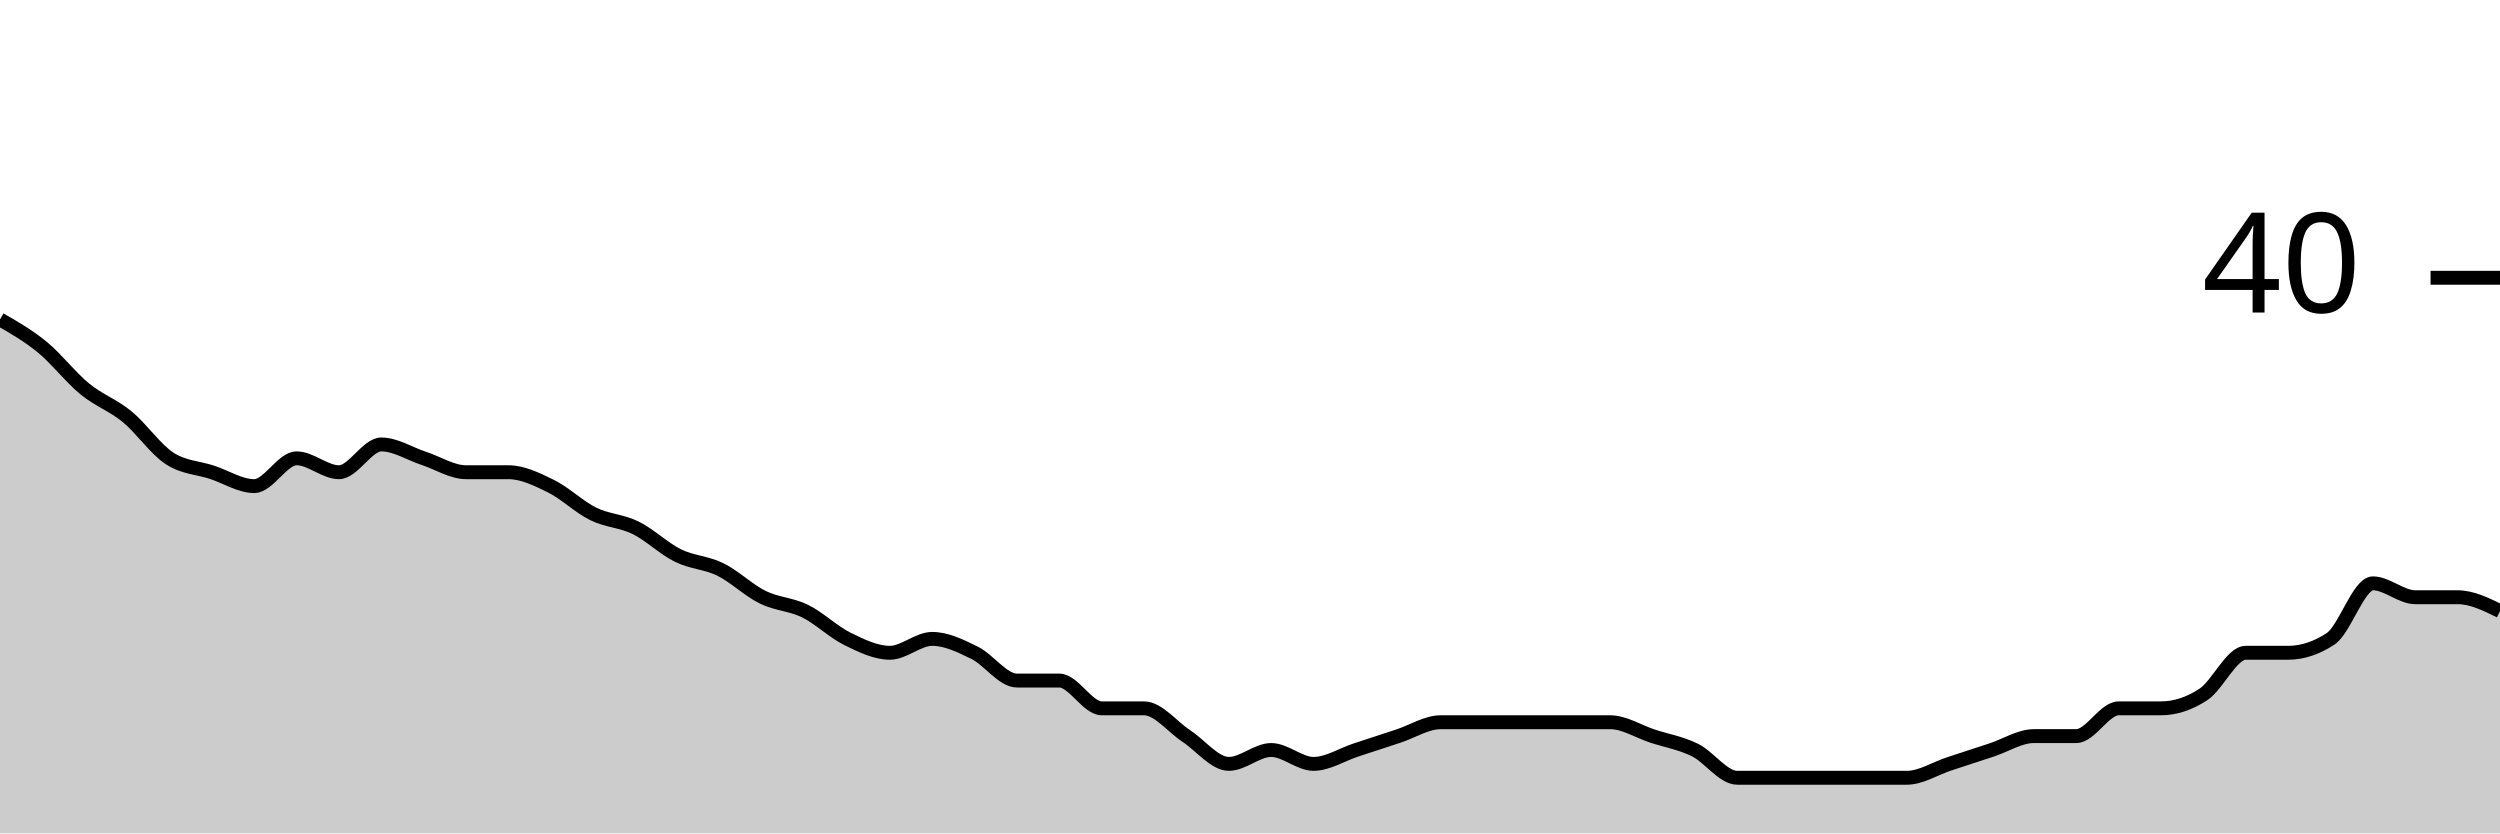
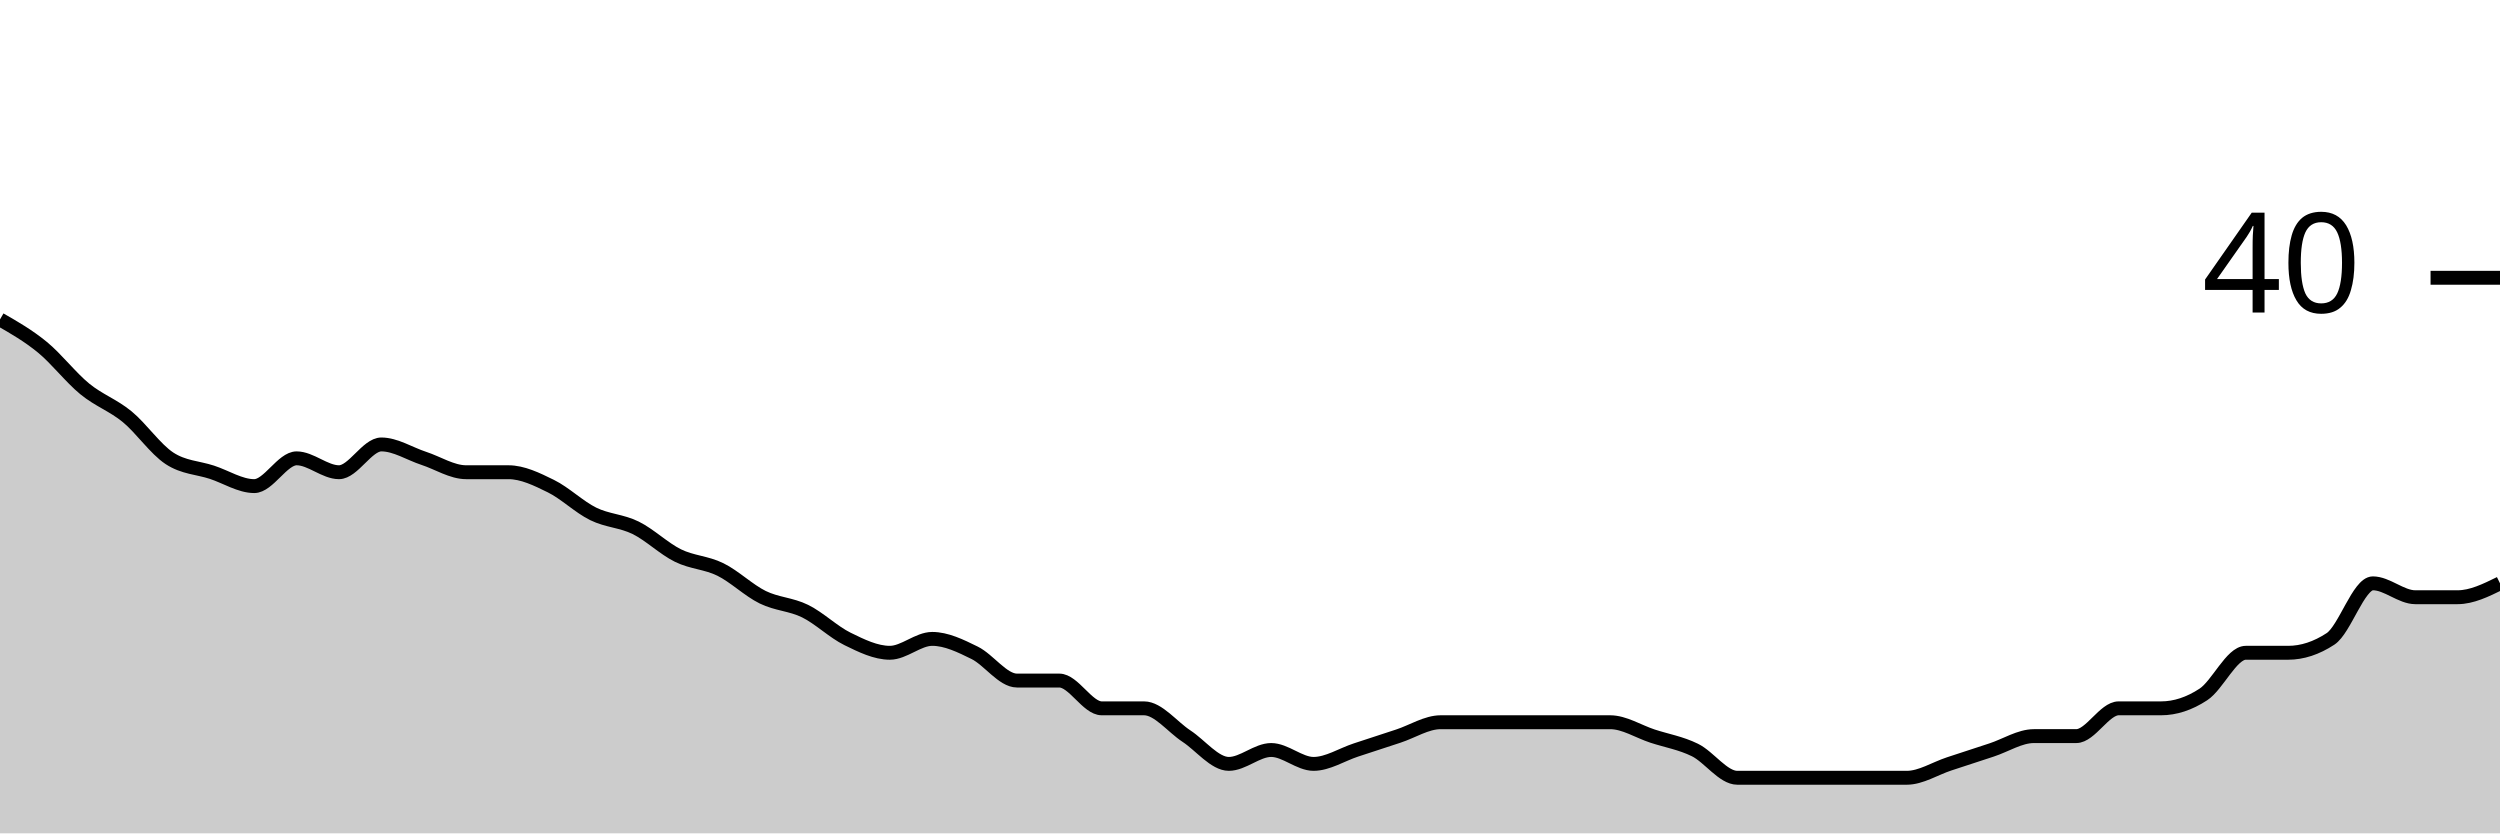
<svg xmlns="http://www.w3.org/2000/svg" viewBox="0 0 180 60">
  <g transform="translate(0,20)">
-     <path class="area" fill="rgba(0, 0, 0, 0.2)" d="M0,3C1.017,3.583,2.034,4.167,3.051,5C4.068,5.833,5.085,7.167,6.102,8C7.119,8.833,8.136,9.167,9.153,10C10.169,10.833,11.186,12.333,12.203,13C13.22,13.667,14.237,13.667,15.254,14C16.271,14.333,17.288,15,18.305,15C19.322,15,20.339,13,21.356,13C22.373,13,23.39,14,24.407,14C25.424,14,26.441,12,27.458,12C28.475,12,29.492,12.667,30.508,13C31.525,13.333,32.542,14,33.559,14C34.576,14,35.593,14,36.61,14C37.627,14,38.644,14.5,39.661,15C40.678,15.5,41.695,16.5,42.712,17C43.729,17.5,44.746,17.5,45.763,18C46.78,18.5,47.797,19.5,48.814,20C49.831,20.5,50.847,20.5,51.864,21C52.881,21.5,53.898,22.5,54.915,23C55.932,23.5,56.949,23.5,57.966,24C58.983,24.5,60,25.5,61.017,26C62.034,26.5,63.051,27,64.068,27C65.085,27,66.102,26,67.119,26C68.136,26,69.153,26.5,70.169,27C71.186,27.5,72.203,29,73.22,29C74.237,29,75.254,29,76.271,29C77.288,29,78.305,31,79.322,31C80.339,31,81.356,31,82.373,31C83.39,31,84.407,32.333,85.424,33C86.441,33.667,87.458,35,88.475,35C89.492,35,90.508,34,91.525,34C92.542,34,93.559,35,94.576,35C95.593,35,96.61,34.333,97.627,34C98.644,33.667,99.661,33.333,100.678,33C101.695,32.667,102.712,32,103.729,32C104.746,32,105.763,32,106.78,32C107.797,32,108.814,32,109.831,32C110.847,32,111.864,32,112.881,32C113.898,32,114.915,32,115.932,32C116.949,32,117.966,32.667,118.983,33C120,33.333,121.017,33.5,122.034,34C123.051,34.5,124.068,36,125.085,36C126.102,36,127.119,36,128.136,36C129.153,36,130.169,36,131.186,36C132.203,36,133.22,36,134.237,36C135.254,36,136.271,36,137.288,36C138.305,36,139.322,35.333,140.339,35C141.356,34.667,142.373,34.333,143.39,34C144.407,33.667,145.424,33,146.441,33C147.458,33,148.475,33,149.492,33C150.508,33,151.525,31,152.542,31C153.559,31,154.576,31,155.593,31C156.61,31,157.627,30.667,158.644,30C159.661,29.333,160.678,27,161.695,27C162.712,27,163.729,27,164.746,27C165.763,27,166.78,26.667,167.797,26C168.814,25.333,169.831,22,170.847,22C171.864,22,172.881,23,173.898,23C174.915,23,175.932,23,176.949,23C177.966,23,178.983,23.5,180,24L180,40C178.983,40,177.966,40,176.949,40C175.932,40,174.915,40,173.898,40C172.881,40,171.864,40,170.847,40C169.831,40,168.814,40,167.797,40C166.78,40,165.763,40,164.746,40C163.729,40,162.712,40,161.695,40C160.678,40,159.661,40,158.644,40C157.627,40,156.61,40,155.593,40C154.576,40,153.559,40,152.542,40C151.525,40,150.508,40,149.492,40C148.475,40,147.458,40,146.441,40C145.424,40,144.407,40,143.39,40C142.373,40,141.356,40,140.339,40C139.322,40,138.305,40,137.288,40C136.271,40,135.254,40,134.237,40C133.22,40,132.203,40,131.186,40C130.169,40,129.153,40,128.136,40C127.119,40,126.102,40,125.085,40C124.068,40,123.051,40,122.034,40C121.017,40,120,40,118.983,40C117.966,40,116.949,40,115.932,40C114.915,40,113.898,40,112.881,40C111.864,40,110.847,40,109.831,40C108.814,40,107.797,40,106.78,40C105.763,40,104.746,40,103.729,40C102.712,40,101.695,40,100.678,40C99.661,40,98.644,40,97.627,40C96.61,40,95.593,40,94.576,40C93.559,40,92.542,40,91.525,40C90.508,40,89.492,40,88.475,40C87.458,40,86.441,40,85.424,40C84.407,40,83.39,40,82.373,40C81.356,40,80.339,40,79.322,40C78.305,40,77.288,40,76.271,40C75.254,40,74.237,40,73.22,40C72.203,40,71.186,40,70.169,40C69.153,40,68.136,40,67.119,40C66.102,40,65.085,40,64.068,40C63.051,40,62.034,40,61.017,40C60,40,58.983,40,57.966,40C56.949,40,55.932,40,54.915,40C53.898,40,52.881,40,51.864,40C50.847,40,49.831,40,48.814,40C47.797,40,46.78,40,45.763,40C44.746,40,43.729,40,42.712,40C41.695,40,40.678,40,39.661,40C38.644,40,37.627,40,36.61,40C35.593,40,34.576,40,33.559,40C32.542,40,31.525,40,30.508,40C29.492,40,28.475,40,27.458,40C26.441,40,25.424,40,24.407,40C23.39,40,22.373,40,21.356,40C20.339,40,19.322,40,18.305,40C17.288,40,16.271,40,15.254,40C14.237,40,13.22,40,12.203,40C11.186,40,10.169,40,9.153,40C8.136,40,7.119,40,6.102,40C5.085,40,4.068,40,3.051,40C2.034,40,1.017,40,0,40Z" />
-     <path class="line" stroke="black" fill="none" d="M0,3C1.017,3.583,2.034,4.167,3.051,5C4.068,5.833,5.085,7.167,6.102,8C7.119,8.833,8.136,9.167,9.153,10C10.169,10.833,11.186,12.333,12.203,13C13.22,13.667,14.237,13.667,15.254,14C16.271,14.333,17.288,15,18.305,15C19.322,15,20.339,13,21.356,13C22.373,13,23.39,14,24.407,14C25.424,14,26.441,12,27.458,12C28.475,12,29.492,12.667,30.508,13C31.525,13.333,32.542,14,33.559,14C34.576,14,35.593,14,36.61,14C37.627,14,38.644,14.5,39.661,15C40.678,15.5,41.695,16.5,42.712,17C43.729,17.5,44.746,17.5,45.763,18C46.78,18.5,47.797,19.5,48.814,20C49.831,20.5,50.847,20.5,51.864,21C52.881,21.5,53.898,22.5,54.915,23C55.932,23.5,56.949,23.5,57.966,24C58.983,24.5,60,25.5,61.017,26C62.034,26.5,63.051,27,64.068,27C65.085,27,66.102,26,67.119,26C68.136,26,69.153,26.5,70.169,27C71.186,27.5,72.203,29,73.22,29C74.237,29,75.254,29,76.271,29C77.288,29,78.305,31,79.322,31C80.339,31,81.356,31,82.373,31C83.39,31,84.407,32.333,85.424,33C86.441,33.667,87.458,35,88.475,35C89.492,35,90.508,34,91.525,34C92.542,34,93.559,35,94.576,35C95.593,35,96.61,34.333,97.627,34C98.644,33.667,99.661,33.333,100.678,33C101.695,32.667,102.712,32,103.729,32C104.746,32,105.763,32,106.78,32C107.797,32,108.814,32,109.831,32C110.847,32,111.864,32,112.881,32C113.898,32,114.915,32,115.932,32C116.949,32,117.966,32.667,118.983,33C120,33.333,121.017,33.5,122.034,34C123.051,34.5,124.068,36,125.085,36C126.102,36,127.119,36,128.136,36C129.153,36,130.169,36,131.186,36C132.203,36,133.22,36,134.237,36C135.254,36,136.271,36,137.288,36C138.305,36,139.322,35.333,140.339,35C141.356,34.667,142.373,34.333,143.39,34C144.407,33.667,145.424,33,146.441,33C147.458,33,148.475,33,149.492,33C150.508,33,151.525,31,152.542,31C153.559,31,154.576,31,155.593,31C156.61,31,157.627,30.667,158.644,30C159.661,29.333,160.678,27,161.695,27C162.712,27,163.729,27,164.746,27C165.763,27,166.78,26.667,167.797,26C168.814,25.333,169.831,22,170.847,22C171.864,22,172.881,23,173.898,23C174.915,23,175.932,23,176.949,23C177.966,23,178.983,23.5,180,24" />
+     <path class="area" fill="rgba(0, 0, 0, 0.2)" d="M0,3C1.017,3.583,2.034,4.167,3.051,5C4.068,5.833,5.085,7.167,6.102,8C7.119,8.833,8.136,9.167,9.153,10C10.169,10.833,11.186,12.333,12.203,13C13.22,13.667,14.237,13.667,15.254,14C16.271,14.333,17.288,15,18.305,15C19.322,15,20.339,13,21.356,13C22.373,13,23.39,14,24.407,14C25.424,14,26.441,12,27.458,12C28.475,12,29.492,12.667,30.508,13C31.525,13.333,32.542,14,33.559,14C34.576,14,35.593,14,36.61,14C37.627,14,38.644,14.5,39.661,15C40.678,15.5,41.695,16.5,42.712,17C43.729,17.5,44.746,17.5,45.763,18C46.78,18.5,47.797,19.5,48.814,20C49.831,20.5,50.847,20.5,51.864,21C52.881,21.5,53.898,22.5,54.915,23C55.932,23.5,56.949,23.5,57.966,24C58.983,24.5,60,25.5,61.017,26C62.034,26.5,63.051,27,64.068,27C65.085,27,66.102,26,67.119,26C68.136,26,69.153,26.5,70.169,27C71.186,27.5,72.203,29,73.22,29C74.237,29,75.254,29,76.271,29C77.288,29,78.305,31,79.322,31C80.339,31,81.356,31,82.373,31C83.39,31,84.407,32.333,85.424,33C86.441,33.667,87.458,35,88.475,35C89.492,35,90.508,34,91.525,34C92.542,34,93.559,35,94.576,35C95.593,35,96.61,34.333,97.627,34C98.644,33.667,99.661,33.333,100.678,33C101.695,32.667,102.712,32,103.729,32C104.746,32,105.763,32,106.78,32C107.797,32,108.814,32,109.831,32C110.847,32,111.864,32,112.881,32C113.898,32,114.915,32,115.932,32C116.949,32,117.966,32.667,118.983,33C120,33.333,121.017,33.5,122.034,34C123.051,34.5,124.068,36,125.085,36C126.102,36,127.119,36,128.136,36C129.153,36,130.169,36,131.186,36C132.203,36,133.22,36,134.237,36C135.254,36,136.271,36,137.288,36C138.305,36,139.322,35.333,140.339,35C141.356,34.667,142.373,34.333,143.39,34C144.407,33.667,145.424,33,146.441,33C147.458,33,148.475,33,149.492,33C150.508,33,151.525,31,152.542,31C153.559,31,154.576,31,155.593,31C156.61,31,157.627,30.667,158.644,30C159.661,29.333,160.678,27,161.695,27C162.712,27,163.729,27,164.746,27C165.763,27,166.78,26.667,167.797,26C168.814,25.333,169.831,22,170.847,22C171.864,22,172.881,23,173.898,23C174.915,23,175.932,23,176.949,23C177.966,23,178.983,22.5,180,22L180,40C178.983,40,177.966,40,176.949,40C175.932,40,174.915,40,173.898,40C172.881,40,171.864,40,170.847,40C169.831,40,168.814,40,167.797,40C166.78,40,165.763,40,164.746,40C163.729,40,162.712,40,161.695,40C160.678,40,159.661,40,158.644,40C157.627,40,156.61,40,155.593,40C154.576,40,153.559,40,152.542,40C151.525,40,150.508,40,149.492,40C148.475,40,147.458,40,146.441,40C145.424,40,144.407,40,143.39,40C142.373,40,141.356,40,140.339,40C139.322,40,138.305,40,137.288,40C136.271,40,135.254,40,134.237,40C133.22,40,132.203,40,131.186,40C130.169,40,129.153,40,128.136,40C127.119,40,126.102,40,125.085,40C124.068,40,123.051,40,122.034,40C121.017,40,120,40,118.983,40C117.966,40,116.949,40,115.932,40C114.915,40,113.898,40,112.881,40C111.864,40,110.847,40,109.831,40C108.814,40,107.797,40,106.78,40C105.763,40,104.746,40,103.729,40C102.712,40,101.695,40,100.678,40C99.661,40,98.644,40,97.627,40C96.61,40,95.593,40,94.576,40C93.559,40,92.542,40,91.525,40C90.508,40,89.492,40,88.475,40C87.458,40,86.441,40,85.424,40C84.407,40,83.39,40,82.373,40C81.356,40,80.339,40,79.322,40C78.305,40,77.288,40,76.271,40C75.254,40,74.237,40,73.22,40C72.203,40,71.186,40,70.169,40C69.153,40,68.136,40,67.119,40C66.102,40,65.085,40,64.068,40C63.051,40,62.034,40,61.017,40C60,40,58.983,40,57.966,40C56.949,40,55.932,40,54.915,40C53.898,40,52.881,40,51.864,40C50.847,40,49.831,40,48.814,40C47.797,40,46.78,40,45.763,40C44.746,40,43.729,40,42.712,40C41.695,40,40.678,40,39.661,40C38.644,40,37.627,40,36.61,40C35.593,40,34.576,40,33.559,40C32.542,40,31.525,40,30.508,40C29.492,40,28.475,40,27.458,40C26.441,40,25.424,40,24.407,40C23.39,40,22.373,40,21.356,40C20.339,40,19.322,40,18.305,40C17.288,40,16.271,40,15.254,40C14.237,40,13.22,40,12.203,40C11.186,40,10.169,40,9.153,40C8.136,40,7.119,40,6.102,40C5.085,40,4.068,40,3.051,40C2.034,40,1.017,40,0,40Z" />
+     <path class="line" stroke="black" fill="none" d="M0,3C1.017,3.583,2.034,4.167,3.051,5C4.068,5.833,5.085,7.167,6.102,8C7.119,8.833,8.136,9.167,9.153,10C10.169,10.833,11.186,12.333,12.203,13C13.22,13.667,14.237,13.667,15.254,14C16.271,14.333,17.288,15,18.305,15C19.322,15,20.339,13,21.356,13C22.373,13,23.39,14,24.407,14C25.424,14,26.441,12,27.458,12C28.475,12,29.492,12.667,30.508,13C31.525,13.333,32.542,14,33.559,14C34.576,14,35.593,14,36.61,14C37.627,14,38.644,14.5,39.661,15C40.678,15.5,41.695,16.5,42.712,17C43.729,17.5,44.746,17.5,45.763,18C46.78,18.5,47.797,19.5,48.814,20C49.831,20.5,50.847,20.5,51.864,21C52.881,21.5,53.898,22.5,54.915,23C55.932,23.5,56.949,23.5,57.966,24C58.983,24.5,60,25.5,61.017,26C62.034,26.5,63.051,27,64.068,27C65.085,27,66.102,26,67.119,26C68.136,26,69.153,26.5,70.169,27C71.186,27.5,72.203,29,73.22,29C74.237,29,75.254,29,76.271,29C77.288,29,78.305,31,79.322,31C80.339,31,81.356,31,82.373,31C83.39,31,84.407,32.333,85.424,33C86.441,33.667,87.458,35,88.475,35C89.492,35,90.508,34,91.525,34C92.542,34,93.559,35,94.576,35C95.593,35,96.61,34.333,97.627,34C98.644,33.667,99.661,33.333,100.678,33C101.695,32.667,102.712,32,103.729,32C104.746,32,105.763,32,106.78,32C107.797,32,108.814,32,109.831,32C110.847,32,111.864,32,112.881,32C113.898,32,114.915,32,115.932,32C116.949,32,117.966,32.667,118.983,33C120,33.333,121.017,33.5,122.034,34C123.051,34.5,124.068,36,125.085,36C126.102,36,127.119,36,128.136,36C129.153,36,130.169,36,131.186,36C132.203,36,133.22,36,134.237,36C135.254,36,136.271,36,137.288,36C138.305,36,139.322,35.333,140.339,35C141.356,34.667,142.373,34.333,143.39,34C144.407,33.667,145.424,33,146.441,33C147.458,33,148.475,33,149.492,33C150.508,33,151.525,31,152.542,31C153.559,31,154.576,31,155.593,31C156.61,31,157.627,30.667,158.644,30C159.661,29.333,160.678,27,161.695,27C162.712,27,163.729,27,164.746,27C165.763,27,166.78,26.667,167.797,26C168.814,25.333,169.831,22,170.847,22C171.864,22,172.881,23,173.898,23C174.915,23,175.932,23,176.949,23C177.966,23,178.983,22.5,180,22" />
    <path class="axis-ceiling" stroke-width="1" stroke="black" fill="none" d="M175,0L180,0" />
    <text class="axis-ceiling-label" font-family="sans-serif" text-anchor="end" font-size="10px" x="170" y="2.5">40</text>
  </g>
</svg>
